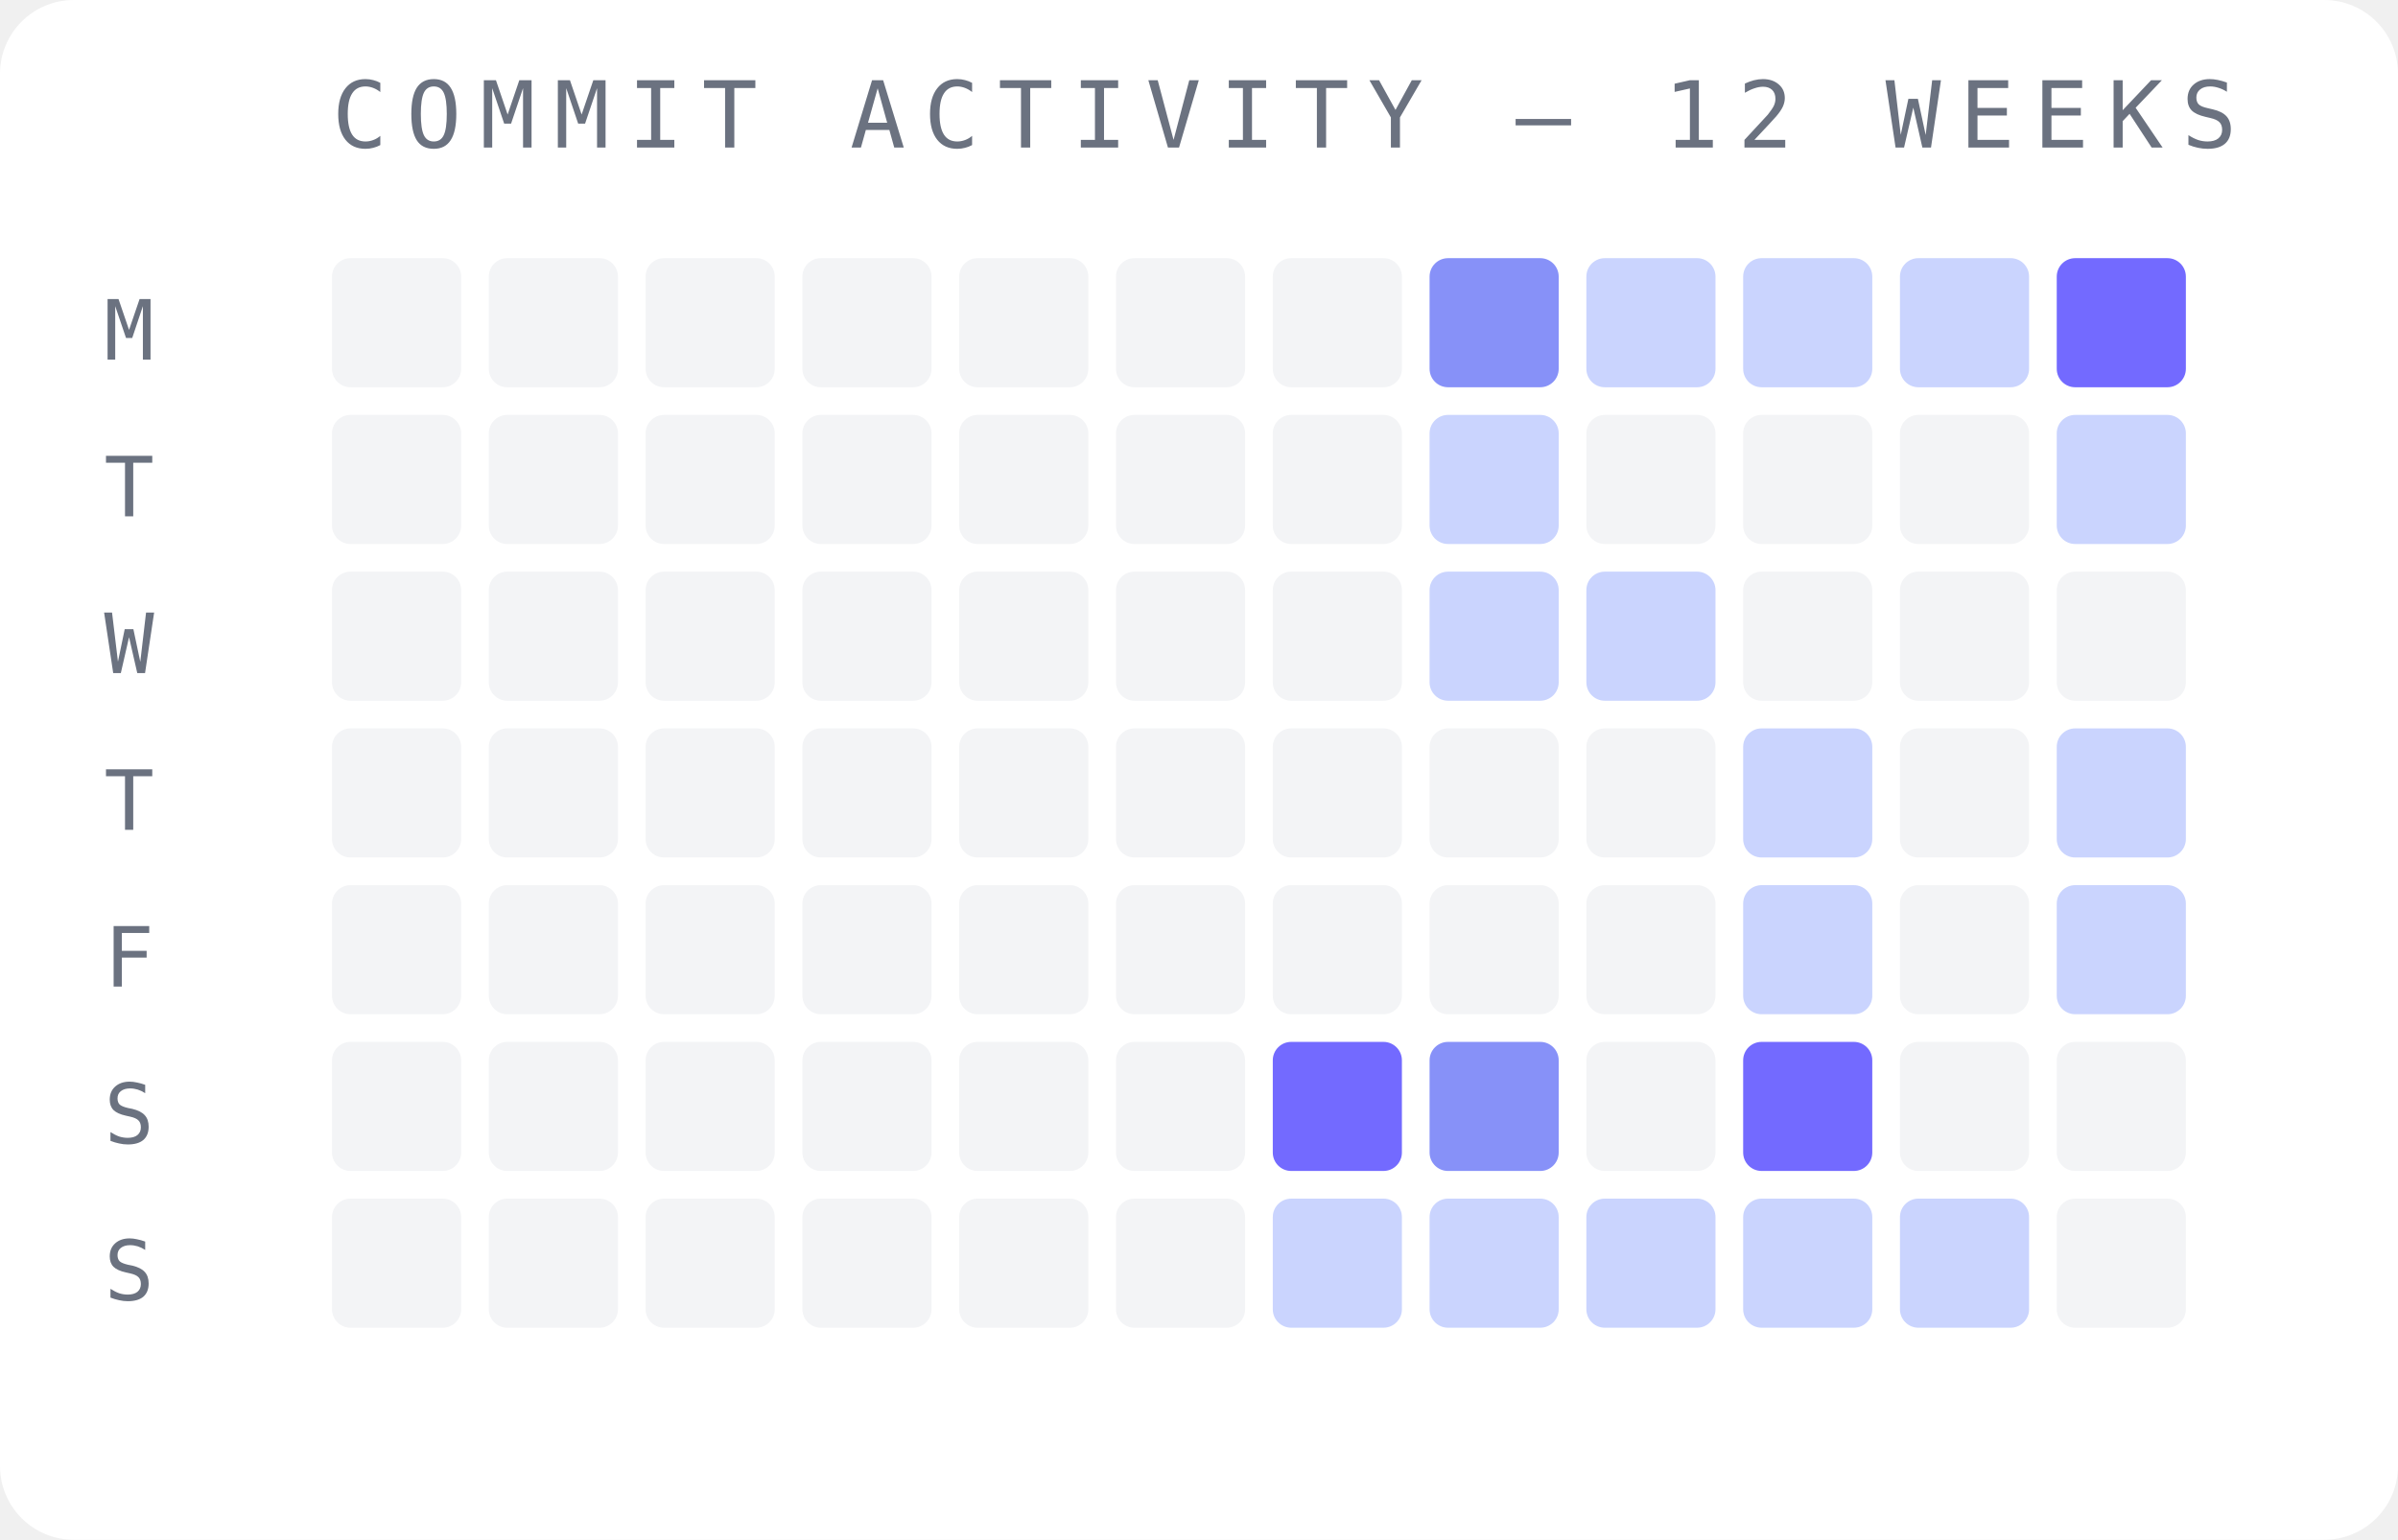
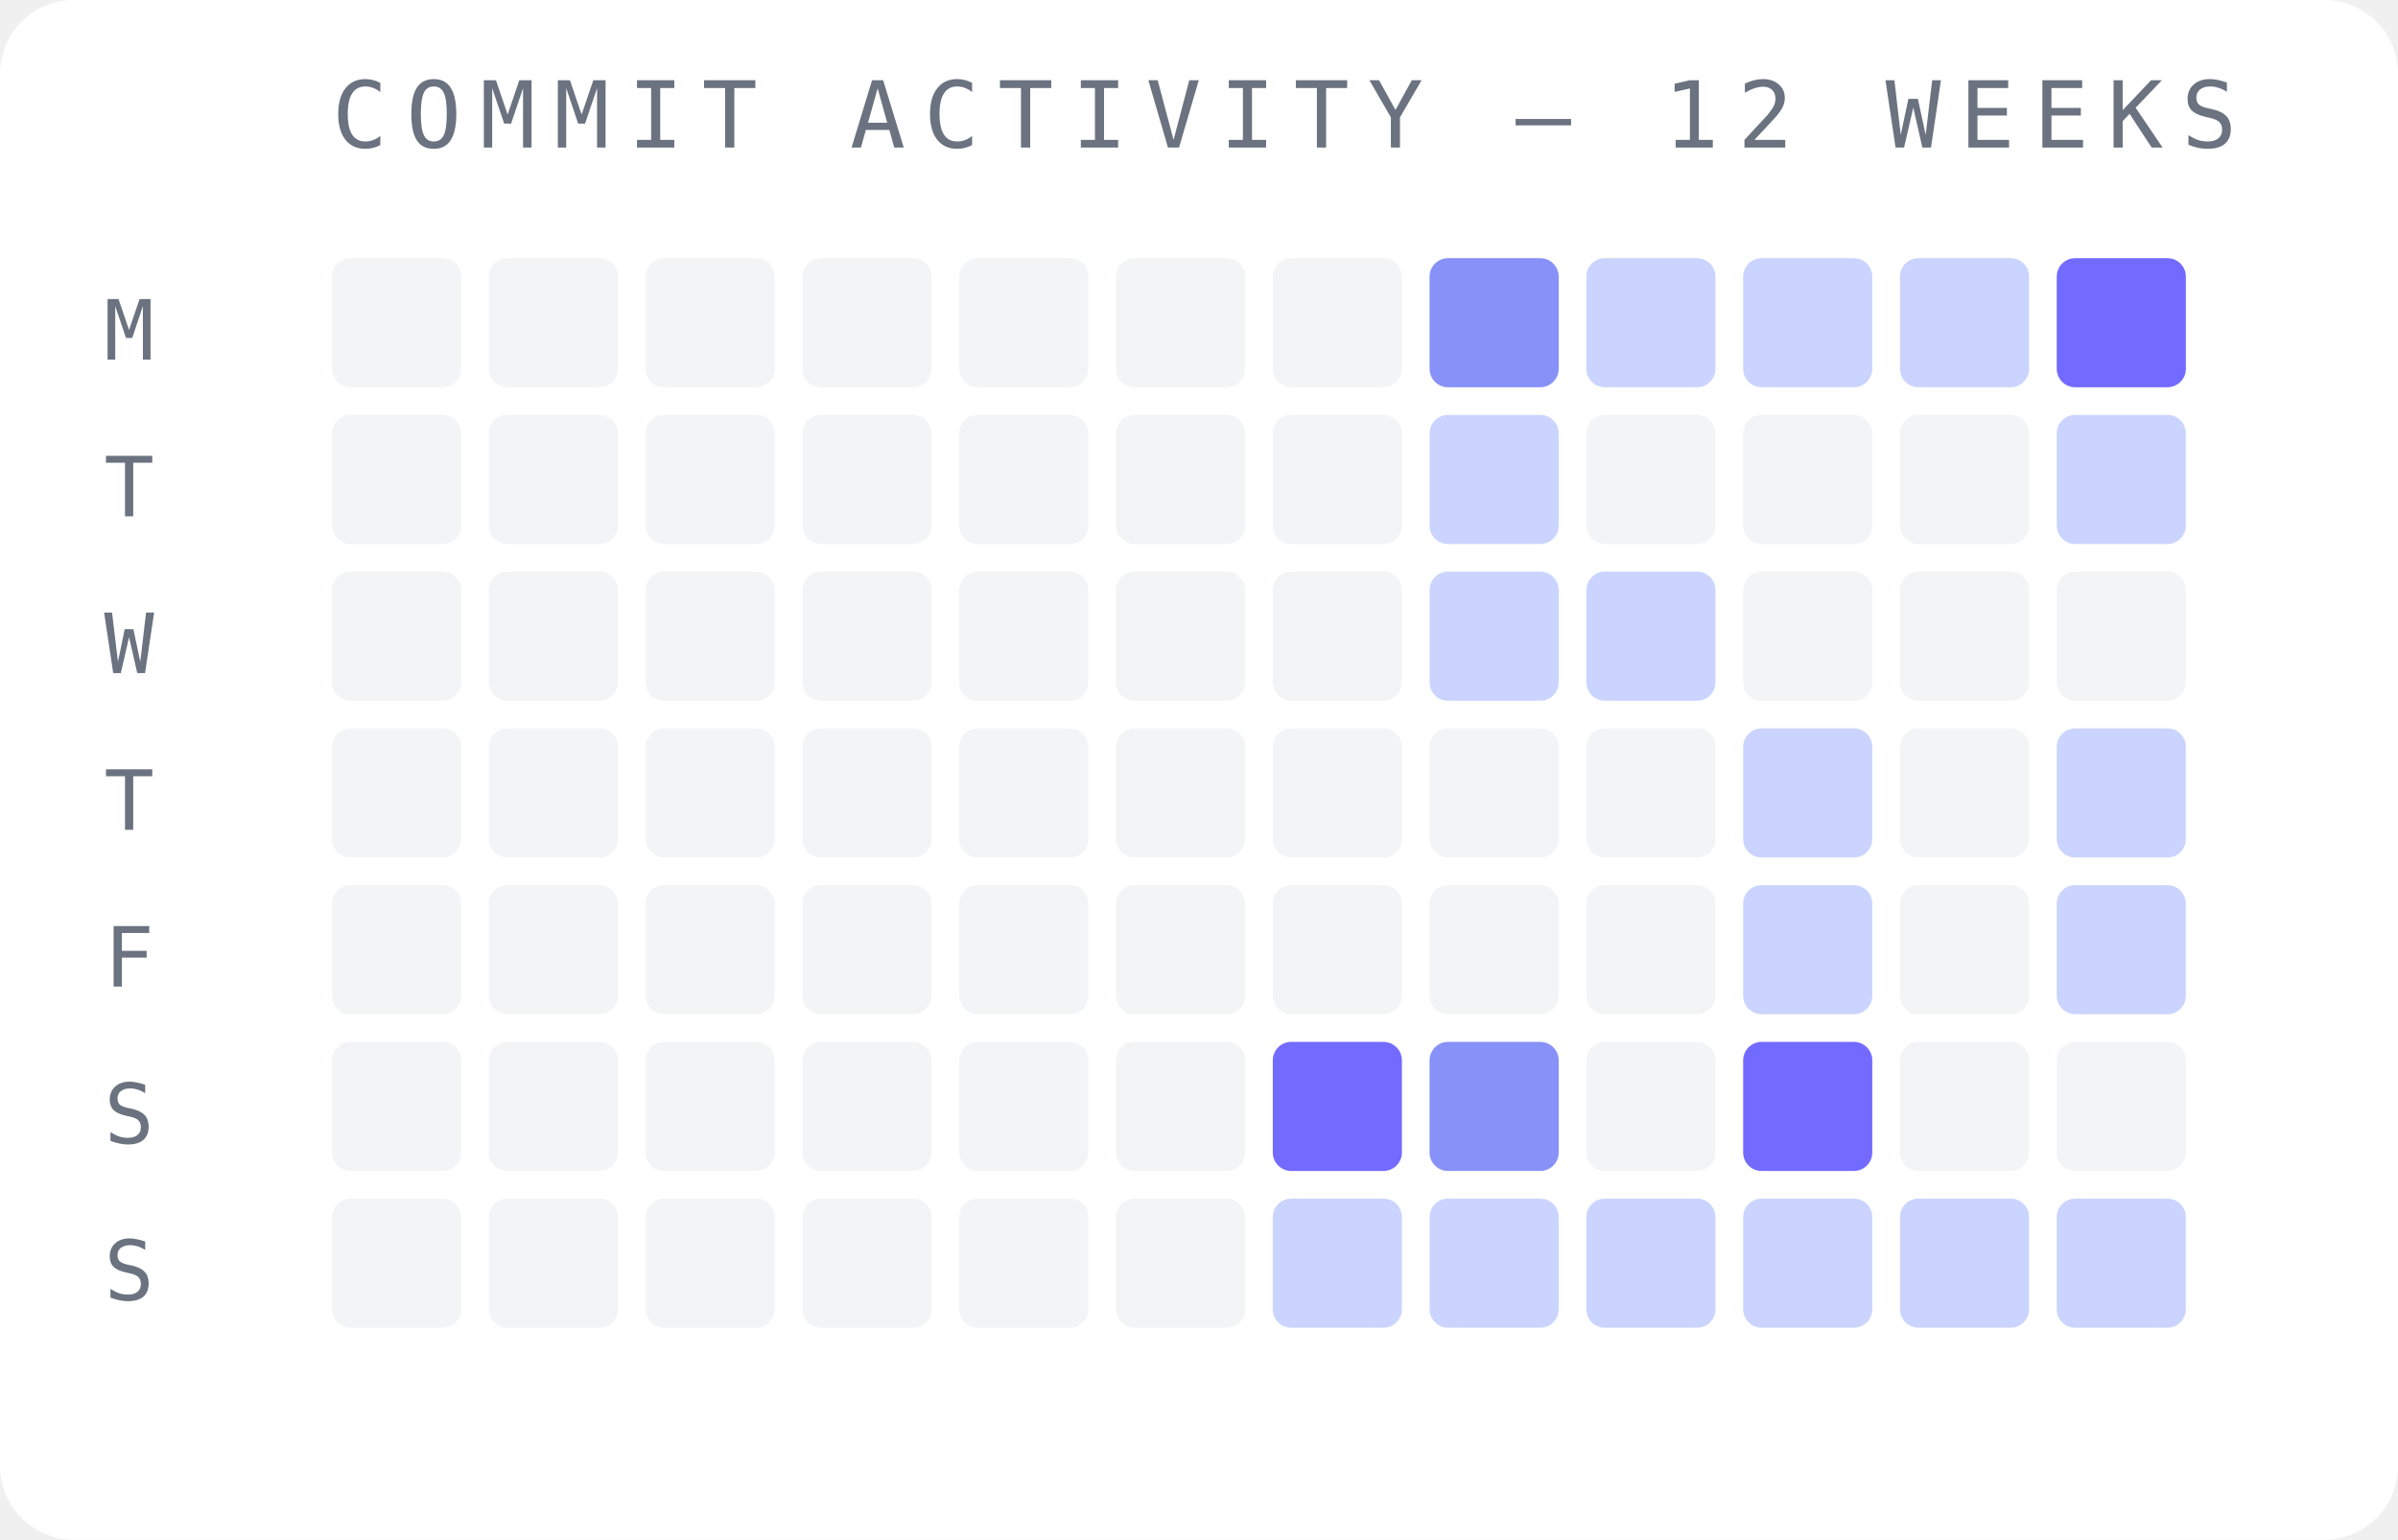
<svg xmlns="http://www.w3.org/2000/svg" width="260" height="167" viewBox="0 0 260 167">
  <rect width="260" height="167" fill="#ffffff" rx="8" />
  <text x="36" y="16" font-family="monospace" font-size="10" fill="#6b7280" letter-spacing="2">COMMIT ACTIVITY — 12 WEEKS</text>
  <text x="14" y="39" font-family="monospace" font-size="9" fill="#6b7280" text-anchor="middle">M</text>
  <text x="14" y="56" font-family="monospace" font-size="9" fill="#6b7280" text-anchor="middle">T</text>
  <text x="14" y="73" font-family="monospace" font-size="9" fill="#6b7280" text-anchor="middle">W</text>
  <text x="14" y="90" font-family="monospace" font-size="9" fill="#6b7280" text-anchor="middle">T</text>
  <text x="14" y="107" font-family="monospace" font-size="9" fill="#6b7280" text-anchor="middle">F</text>
  <text x="14" y="124" font-family="monospace" font-size="9" fill="#6b7280" text-anchor="middle">S</text>
  <text x="14" y="141" font-family="monospace" font-size="9" fill="#6b7280" text-anchor="middle">S</text>
  <rect x="36" y="28" width="14" height="14" rx="2" fill="#f3f4f6" opacity="1" />
  <rect x="36" y="45" width="14" height="14" rx="2" fill="#f3f4f6" opacity="1" />
  <rect x="36" y="62" width="14" height="14" rx="2" fill="#f3f4f6" opacity="1" />
  <rect x="36" y="79" width="14" height="14" rx="2" fill="#f3f4f6" opacity="1" />
  <rect x="36" y="96" width="14" height="14" rx="2" fill="#f3f4f6" opacity="1" />
  <rect x="36" y="113" width="14" height="14" rx="2" fill="#f3f4f6" opacity="1" />
  <rect x="36" y="130" width="14" height="14" rx="2" fill="#f3f4f6" opacity="1" />
  <rect x="53" y="28" width="14" height="14" rx="2" fill="#f3f4f6" opacity="1" />
  <rect x="53" y="45" width="14" height="14" rx="2" fill="#f3f4f6" opacity="1" />
  <rect x="53" y="62" width="14" height="14" rx="2" fill="#f3f4f6" opacity="1" />
  <rect x="53" y="79" width="14" height="14" rx="2" fill="#f3f4f6" opacity="1" />
  <rect x="53" y="96" width="14" height="14" rx="2" fill="#f3f4f6" opacity="1" />
  <rect x="53" y="113" width="14" height="14" rx="2" fill="#f3f4f6" opacity="1" />
  <rect x="53" y="130" width="14" height="14" rx="2" fill="#f3f4f6" opacity="1" />
  <rect x="70" y="28" width="14" height="14" rx="2" fill="#f3f4f6" opacity="1" />
  <rect x="70" y="45" width="14" height="14" rx="2" fill="#f3f4f6" opacity="1" />
  <rect x="70" y="62" width="14" height="14" rx="2" fill="#f3f4f6" opacity="1" />
  <rect x="70" y="79" width="14" height="14" rx="2" fill="#f3f4f6" opacity="1" />
  <rect x="70" y="96" width="14" height="14" rx="2" fill="#f3f4f6" opacity="1" />
  <rect x="70" y="113" width="14" height="14" rx="2" fill="#f3f4f6" opacity="1" />
  <rect x="70" y="130" width="14" height="14" rx="2" fill="#f3f4f6" opacity="1" />
  <rect x="87" y="28" width="14" height="14" rx="2" fill="#f3f4f6" opacity="1" />
  <rect x="87" y="45" width="14" height="14" rx="2" fill="#f3f4f6" opacity="1" />
  <rect x="87" y="62" width="14" height="14" rx="2" fill="#f3f4f6" opacity="1" />
  <rect x="87" y="79" width="14" height="14" rx="2" fill="#f3f4f6" opacity="1" />
  <rect x="87" y="96" width="14" height="14" rx="2" fill="#f3f4f6" opacity="1" />
  <rect x="87" y="113" width="14" height="14" rx="2" fill="#f3f4f6" opacity="1" />
  <rect x="87" y="130" width="14" height="14" rx="2" fill="#f3f4f6" opacity="1" />
  <rect x="104" y="28" width="14" height="14" rx="2" fill="#f3f4f6" opacity="1" />
  <rect x="104" y="45" width="14" height="14" rx="2" fill="#f3f4f6" opacity="1" />
  <rect x="104" y="62" width="14" height="14" rx="2" fill="#f3f4f6" opacity="1" />
  <rect x="104" y="79" width="14" height="14" rx="2" fill="#f3f4f6" opacity="1" />
  <rect x="104" y="96" width="14" height="14" rx="2" fill="#f3f4f6" opacity="1" />
  <rect x="104" y="113" width="14" height="14" rx="2" fill="#f3f4f6" opacity="1" />
  <rect x="104" y="130" width="14" height="14" rx="2" fill="#f3f4f6" opacity="1" />
  <rect x="121" y="28" width="14" height="14" rx="2" fill="#f3f4f6" opacity="1" />
  <rect x="121" y="45" width="14" height="14" rx="2" fill="#f3f4f6" opacity="1" />
  <rect x="121" y="62" width="14" height="14" rx="2" fill="#f3f4f6" opacity="1" />
  <rect x="121" y="79" width="14" height="14" rx="2" fill="#f3f4f6" opacity="1" />
  <rect x="121" y="96" width="14" height="14" rx="2" fill="#f3f4f6" opacity="1" />
  <rect x="121" y="113" width="14" height="14" rx="2" fill="#f3f4f6" opacity="1" />
  <rect x="121" y="130" width="14" height="14" rx="2" fill="#f3f4f6" opacity="1" />
  <rect x="138" y="28" width="14" height="14" rx="2" fill="#f3f4f6" opacity="1" />
  <rect x="138" y="45" width="14" height="14" rx="2" fill="#f3f4f6" opacity="1" />
  <rect x="138" y="62" width="14" height="14" rx="2" fill="#f3f4f6" opacity="1" />
  <rect x="138" y="79" width="14" height="14" rx="2" fill="#f3f4f6" opacity="1" />
  <rect x="138" y="96" width="14" height="14" rx="2" fill="#f3f4f6" opacity="1" />
  <rect x="138" y="113" width="14" height="14" rx="2" fill="#6c63ff" opacity="0.95" />
  <rect x="138" y="130" width="14" height="14" rx="2" fill="#c7d2fe" opacity="0.95" />
  <rect x="155" y="28" width="14" height="14" rx="2" fill="#818cf8" opacity="0.95" />
  <rect x="155" y="45" width="14" height="14" rx="2" fill="#c7d2fe" opacity="0.95" />
  <rect x="155" y="62" width="14" height="14" rx="2" fill="#c7d2fe" opacity="0.95" />
  <rect x="155" y="79" width="14" height="14" rx="2" fill="#f3f4f6" opacity="1" />
  <rect x="155" y="96" width="14" height="14" rx="2" fill="#f3f4f6" opacity="1" />
  <rect x="155" y="113" width="14" height="14" rx="2" fill="#818cf8" opacity="0.95" />
  <rect x="155" y="130" width="14" height="14" rx="2" fill="#c7d2fe" opacity="0.95" />
  <rect x="172" y="28" width="14" height="14" rx="2" fill="#c7d2fe" opacity="0.95" />
  <rect x="172" y="45" width="14" height="14" rx="2" fill="#f3f4f6" opacity="1" />
  <rect x="172" y="62" width="14" height="14" rx="2" fill="#c7d2fe" opacity="0.95" />
  <rect x="172" y="79" width="14" height="14" rx="2" fill="#f3f4f6" opacity="1" />
  <rect x="172" y="96" width="14" height="14" rx="2" fill="#f3f4f6" opacity="1" />
  <rect x="172" y="113" width="14" height="14" rx="2" fill="#f3f4f6" opacity="1" />
  <rect x="172" y="130" width="14" height="14" rx="2" fill="#c7d2fe" opacity="0.95" />
  <rect x="189" y="28" width="14" height="14" rx="2" fill="#c7d2fe" opacity="0.95" />
  <rect x="189" y="45" width="14" height="14" rx="2" fill="#f3f4f6" opacity="1" />
  <rect x="189" y="62" width="14" height="14" rx="2" fill="#f3f4f6" opacity="1" />
  <rect x="189" y="79" width="14" height="14" rx="2" fill="#c7d2fe" opacity="0.95" />
  <rect x="189" y="96" width="14" height="14" rx="2" fill="#c7d2fe" opacity="0.95" />
  <rect x="189" y="113" width="14" height="14" rx="2" fill="#6c63ff" opacity="0.95" />
  <rect x="189" y="130" width="14" height="14" rx="2" fill="#c7d2fe" opacity="0.95" />
  <rect x="206" y="28" width="14" height="14" rx="2" fill="#c7d2fe" opacity="0.95" />
  <rect x="206" y="45" width="14" height="14" rx="2" fill="#f3f4f6" opacity="1" />
  <rect x="206" y="62" width="14" height="14" rx="2" fill="#f3f4f6" opacity="1" />
  <rect x="206" y="79" width="14" height="14" rx="2" fill="#f3f4f6" opacity="1" />
  <rect x="206" y="96" width="14" height="14" rx="2" fill="#f3f4f6" opacity="1" />
  <rect x="206" y="113" width="14" height="14" rx="2" fill="#f3f4f6" opacity="1" />
  <rect x="206" y="130" width="14" height="14" rx="2" fill="#c7d2fe" opacity="0.95" />
  <rect x="223" y="28" width="14" height="14" rx="2" fill="#6c63ff" opacity="0.95" />
  <rect x="223" y="45" width="14" height="14" rx="2" fill="#c7d2fe" opacity="0.95" />
  <rect x="223" y="62" width="14" height="14" rx="2" fill="#f3f4f6" opacity="1" />
  <rect x="223" y="79" width="14" height="14" rx="2" fill="#c7d2fe" opacity="0.95" />
  <rect x="223" y="96" width="14" height="14" rx="2" fill="#c7d2fe" opacity="0.95" />
  <rect x="223" y="113" width="14" height="14" rx="2" fill="#f3f4f6" opacity="1" />
-   <rect x="223" y="130" width="14" height="14" rx="2" fill="#f3f4f6" opacity="1" />
+   <rect x="223" y="130" width="14" height="14" rx="2" fill="#c7d2fe" opacity="0.95" />
</svg>
